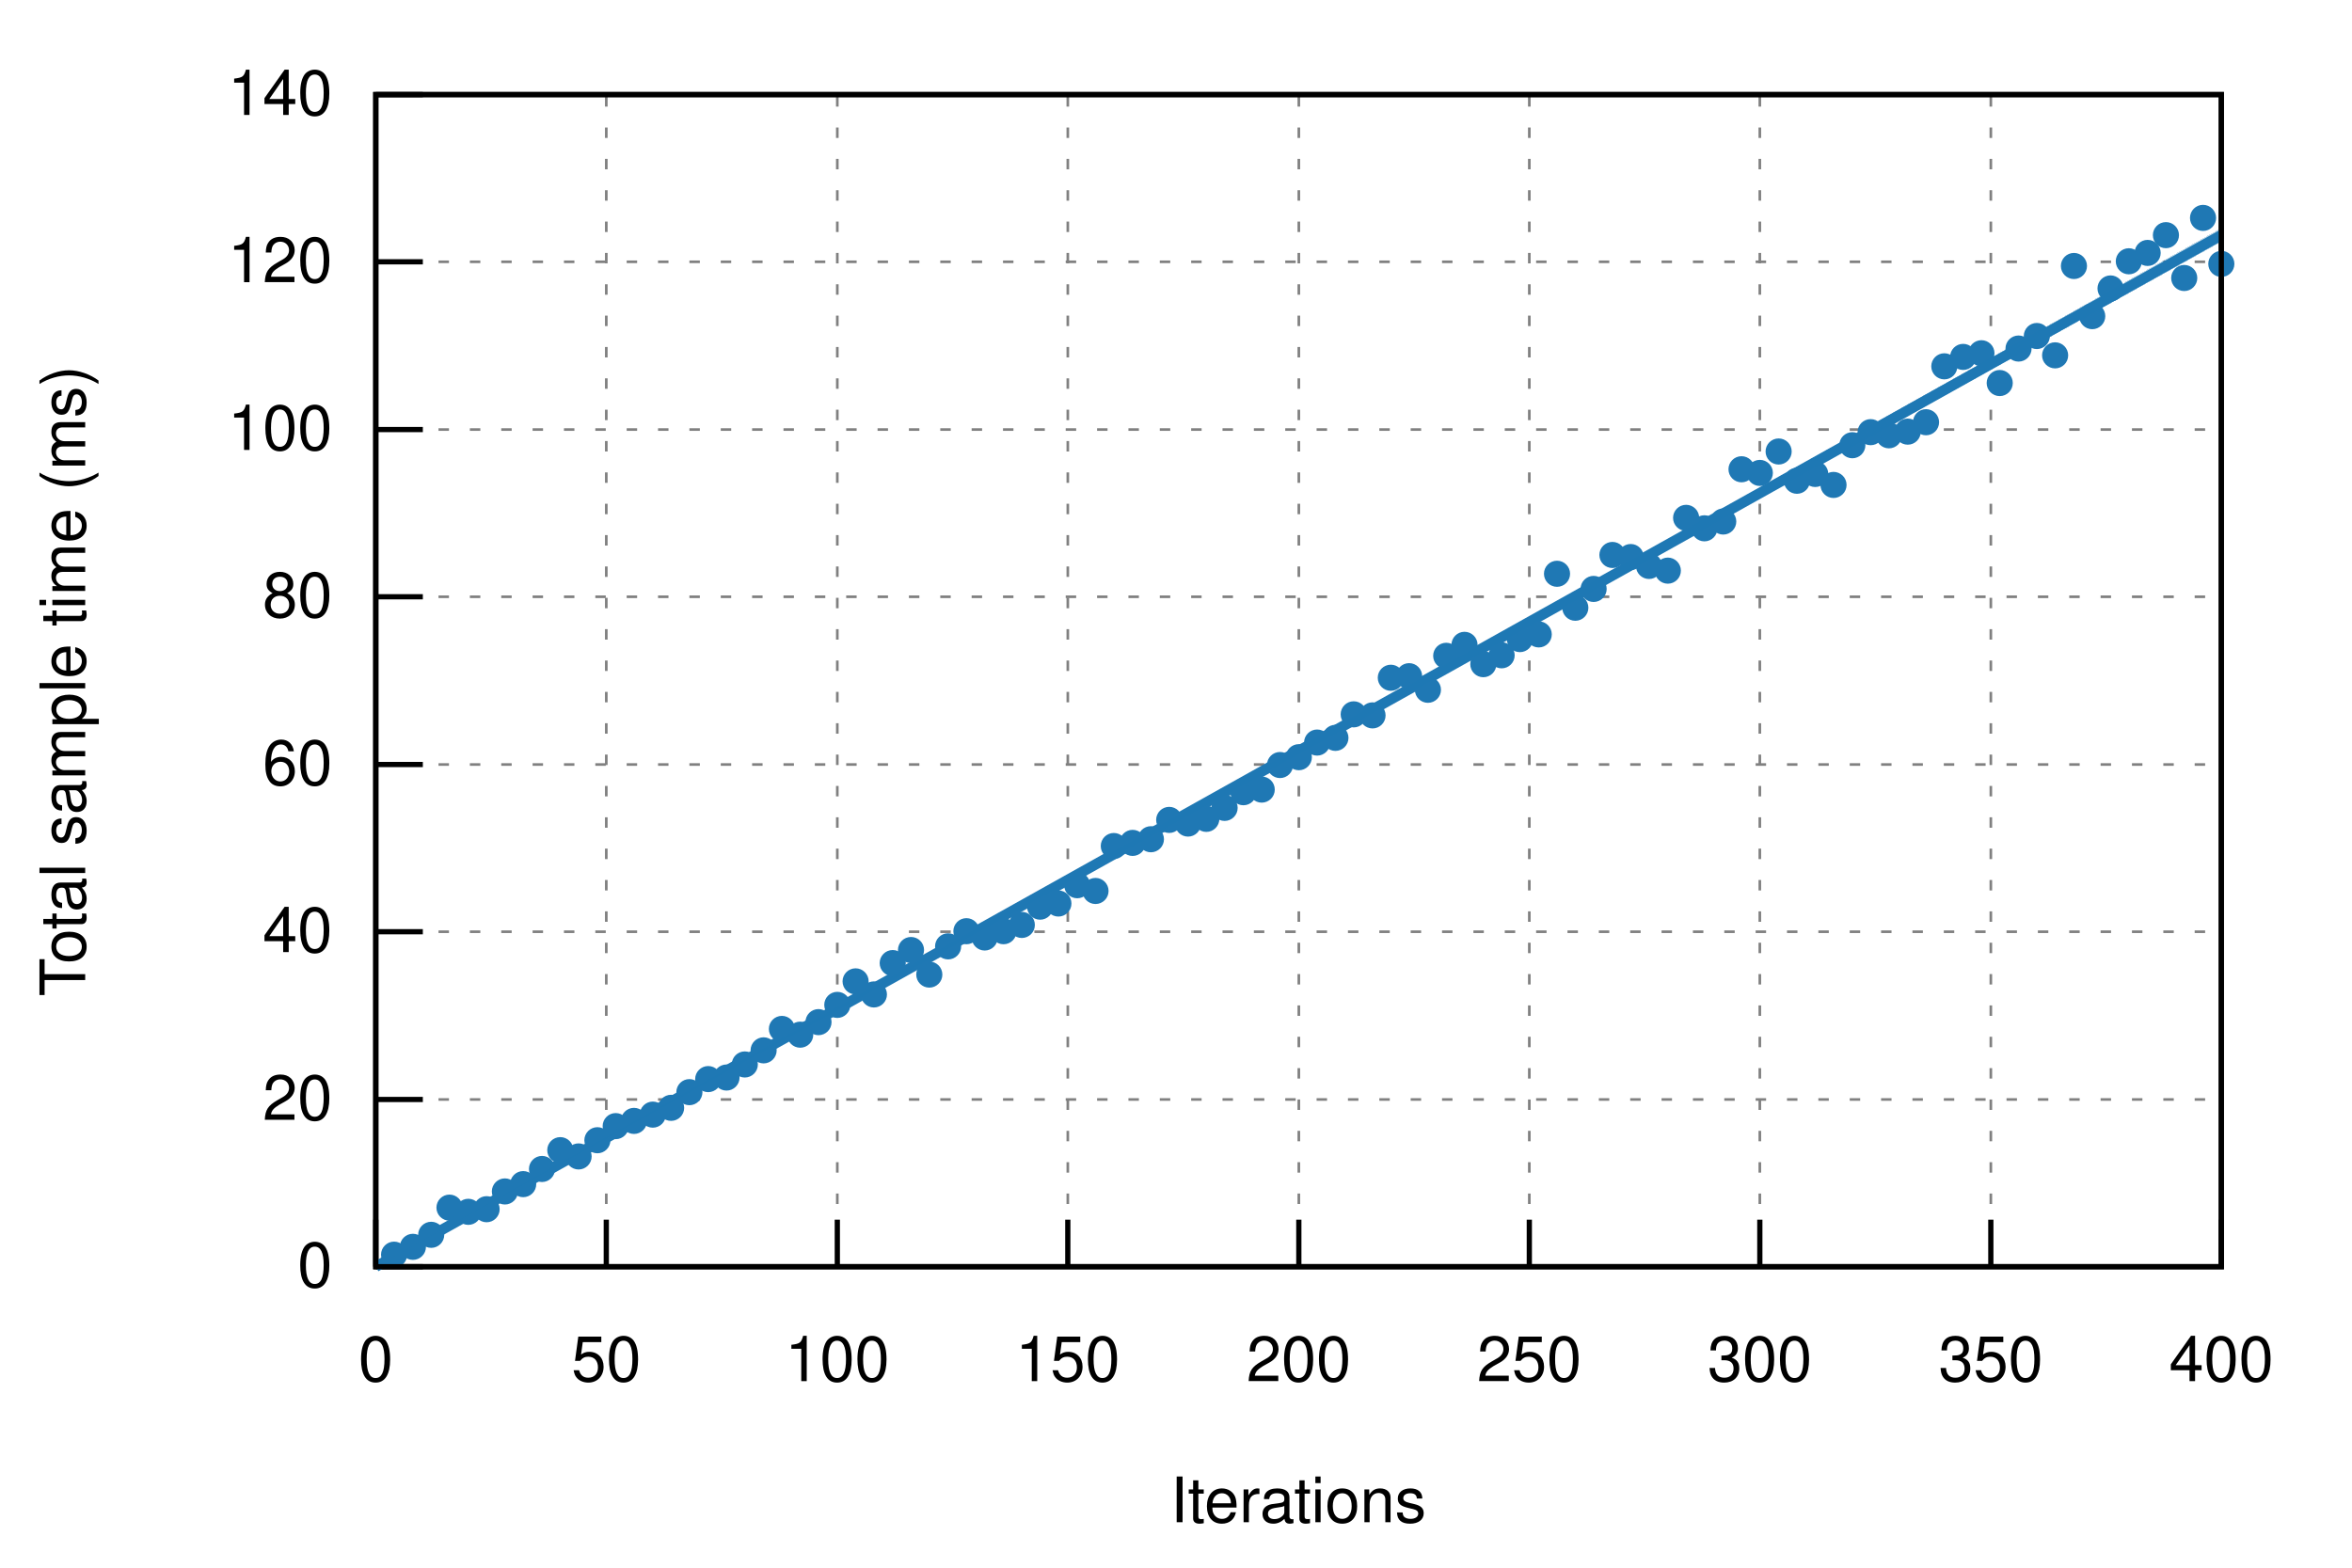
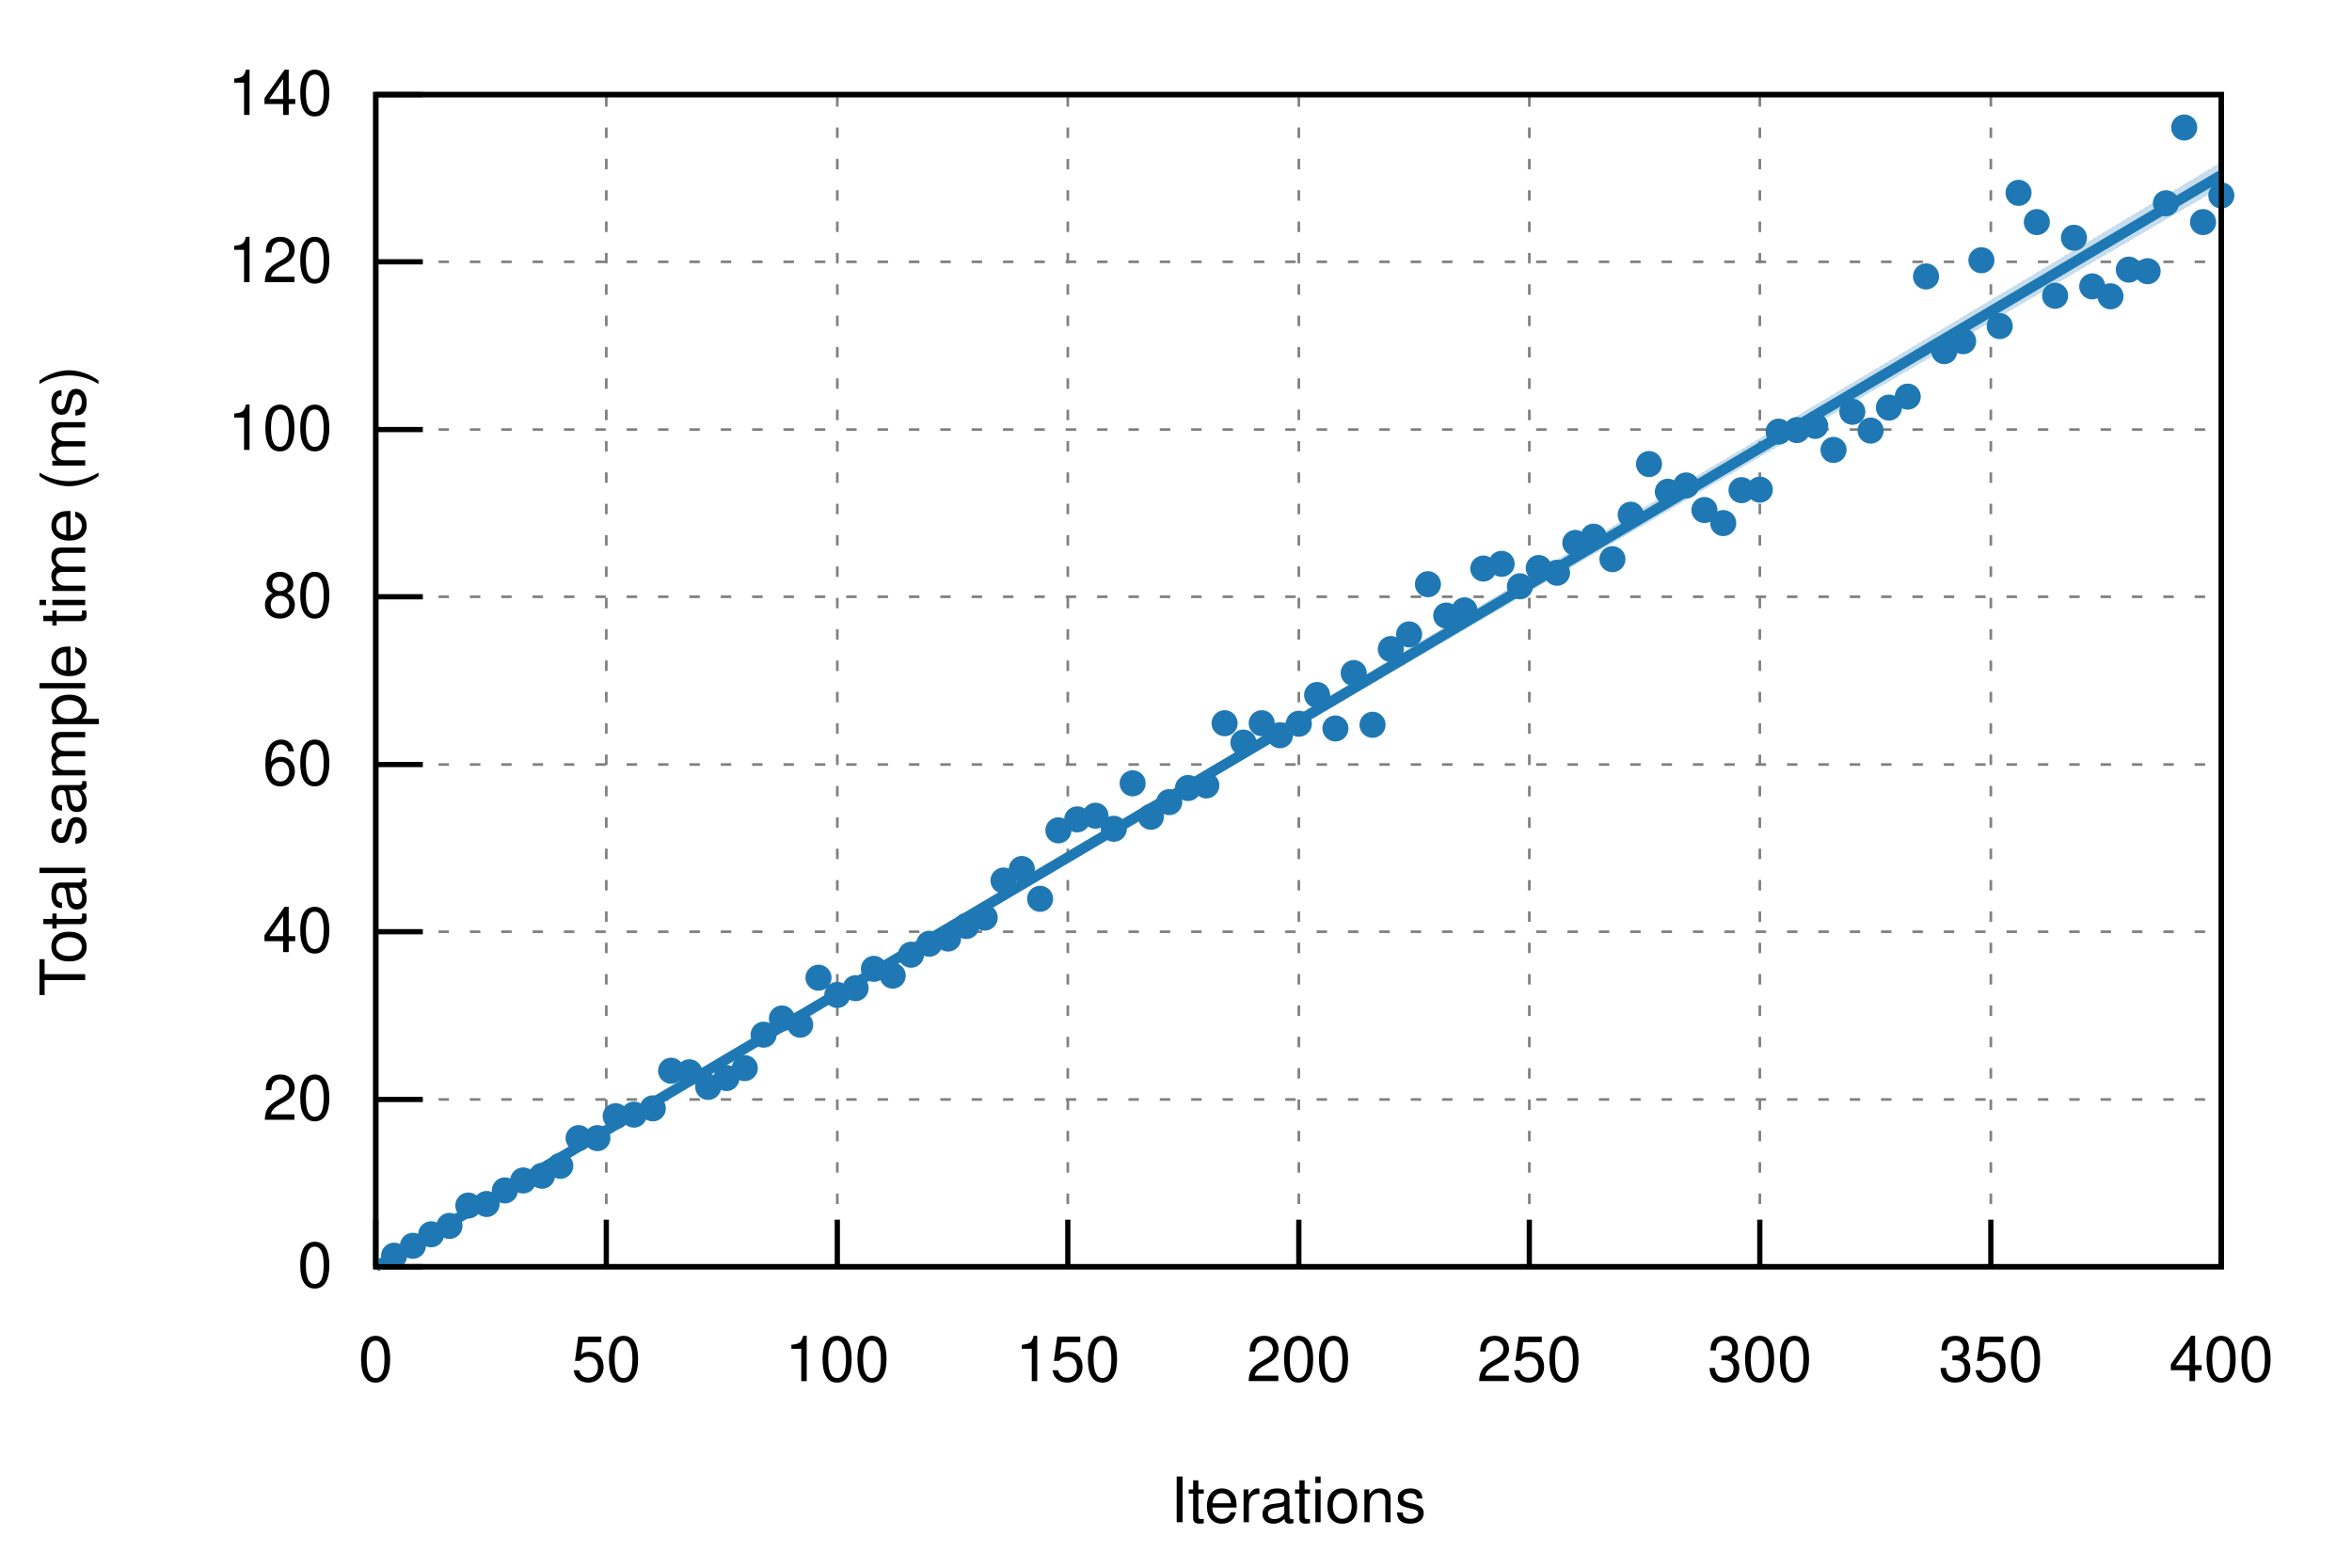
<svg xmlns="http://www.w3.org/2000/svg" xmlns:xlink="http://www.w3.org/1999/xlink" viewBox="0 0 450 300">
  <g id="gnuplot_canvas">
    <rect x="0" y="0" width="450" height="300" fill="none" />
    <defs>
      <circle id="gpDot" r="0.5" stroke-width="0.5" stroke="currentColor" />
      <path id="gpPt0" stroke-width="0.222" stroke="currentColor" d="M-1,0 h2 M0,-1 v2" />
      <path id="gpPt1" stroke-width="0.222" stroke="currentColor" d="M-1,-1 L1,1 M1,-1 L-1,1" />
      <path id="gpPt2" stroke-width="0.222" stroke="currentColor" d="M-1,0 L1,0 M0,-1 L0,1 M-1,-1 L1,1 M-1,1 L1,-1" />
      <rect id="gpPt3" stroke-width="0.222" stroke="currentColor" x="-1" y="-1" width="2" height="2" />
      <rect id="gpPt4" stroke-width="0.222" stroke="currentColor" fill="currentColor" x="-1" y="-1" width="2" height="2" />
      <circle id="gpPt5" stroke-width="0.222" stroke="currentColor" cx="0" cy="0" r="1" />
      <use xlink:href="#gpPt5" id="gpPt6" fill="currentColor" stroke="none" />
      <path id="gpPt7" stroke-width="0.222" stroke="currentColor" d="M0,-1.33 L-1.33,0.67 L1.33,0.67 z" />
      <use xlink:href="#gpPt7" id="gpPt8" fill="currentColor" stroke="none" />
      <use xlink:href="#gpPt7" id="gpPt9" stroke="currentColor" transform="rotate(180)" />
      <use xlink:href="#gpPt9" id="gpPt10" fill="currentColor" stroke="none" />
      <use xlink:href="#gpPt3" id="gpPt11" stroke="currentColor" transform="rotate(45)" />
      <use xlink:href="#gpPt11" id="gpPt12" fill="currentColor" stroke="none" />
      <path id="gpPt13" stroke-width="0.222" stroke="currentColor" d="M0,1.330 L1.265,0.411 L0.782,-1.067 L-0.782,-1.076 L-1.265,0.411 z" />
      <use xlink:href="#gpPt13" id="gpPt14" fill="currentColor" stroke="none" />
      <filter id="textbox" filterUnits="objectBoundingBox" x="0" y="0" height="1" width="1">
        <feFlood flood-color="white" flood-opacity="1" result="bgnd" />
        <feComposite in="SourceGraphic" in2="bgnd" operator="atop" />
      </filter>
      <filter id="greybox" filterUnits="objectBoundingBox" x="0" y="0" height="1" width="1">
        <feFlood flood-color="lightgrey" flood-opacity="1" result="grey" />
        <feComposite in="SourceGraphic" in2="grey" operator="atop" />
      </filter>
    </defs>
    <g fill="none" color="white" stroke="currentColor" stroke-width="1.00" stroke-linecap="butt" stroke-linejoin="miter">
</g>
    <g fill="none" color="black" stroke="currentColor" stroke-width="1.00" stroke-linecap="butt" stroke-linejoin="miter">
</g>
    <g fill="none" color="black" stroke="black" stroke-width="0.50" stroke-linecap="butt" stroke-linejoin="miter">
</g>
    <g fill="none" color="gray" stroke="currentColor" stroke-width="0.50" stroke-linecap="butt" stroke-linejoin="miter">
      <path stroke="gray" stroke-dasharray="2,4" class="gridline" d="M71.9,242.4 L425.0,242.4  " />
    </g>
    <g fill="none" color="gray" stroke="gray" stroke-width="1.00" stroke-linecap="butt" stroke-linejoin="miter">
</g>
    <g fill="none" color="black" stroke="currentColor" stroke-width="1.00" stroke-linecap="butt" stroke-linejoin="miter">
      <path stroke="black" d="M71.9,242.4 L80.9,242.4  " />
      <g transform="translate(63.6,246.3)" stroke="none" fill="black" font-family="Helvetica" font-size="12.00" text-anchor="end">
        <text>
          <tspan font-family="Helvetica"> 0</tspan>
        </text>
      </g>
    </g>
    <g fill="none" color="black" stroke="currentColor" stroke-width="1.00" stroke-linecap="butt" stroke-linejoin="miter">
</g>
    <g fill="none" color="black" stroke="black" stroke-width="0.50" stroke-linecap="butt" stroke-linejoin="miter">
</g>
    <g fill="none" color="gray" stroke="currentColor" stroke-width="0.50" stroke-linecap="butt" stroke-linejoin="miter">
      <path stroke="gray" stroke-dasharray="2,4" class="gridline" d="M71.9,210.4 L425.0,210.4  " />
    </g>
    <g fill="none" color="gray" stroke="gray" stroke-width="1.00" stroke-linecap="butt" stroke-linejoin="miter">
</g>
    <g fill="none" color="black" stroke="currentColor" stroke-width="1.00" stroke-linecap="butt" stroke-linejoin="miter">
      <path stroke="black" d="M71.9,210.4 L80.9,210.4  " />
      <g transform="translate(63.6,214.3)" stroke="none" fill="black" font-family="Helvetica" font-size="12.00" text-anchor="end">
        <text>
          <tspan font-family="Helvetica"> 20</tspan>
        </text>
      </g>
    </g>
    <g fill="none" color="black" stroke="currentColor" stroke-width="1.00" stroke-linecap="butt" stroke-linejoin="miter">
</g>
    <g fill="none" color="black" stroke="black" stroke-width="0.50" stroke-linecap="butt" stroke-linejoin="miter">
</g>
    <g fill="none" color="gray" stroke="currentColor" stroke-width="0.50" stroke-linecap="butt" stroke-linejoin="miter">
      <path stroke="gray" stroke-dasharray="2,4" class="gridline" d="M71.9,178.3 L425.0,178.3  " />
    </g>
    <g fill="none" color="gray" stroke="gray" stroke-width="1.00" stroke-linecap="butt" stroke-linejoin="miter">
</g>
    <g fill="none" color="black" stroke="currentColor" stroke-width="1.00" stroke-linecap="butt" stroke-linejoin="miter">
      <path stroke="black" d="M71.9,178.3 L80.9,178.3  " />
      <g transform="translate(63.6,182.2)" stroke="none" fill="black" font-family="Helvetica" font-size="12.00" text-anchor="end">
        <text>
          <tspan font-family="Helvetica"> 40</tspan>
        </text>
      </g>
    </g>
    <g fill="none" color="black" stroke="currentColor" stroke-width="1.00" stroke-linecap="butt" stroke-linejoin="miter">
</g>
    <g fill="none" color="black" stroke="black" stroke-width="0.50" stroke-linecap="butt" stroke-linejoin="miter">
</g>
    <g fill="none" color="gray" stroke="currentColor" stroke-width="0.50" stroke-linecap="butt" stroke-linejoin="miter">
      <path stroke="gray" stroke-dasharray="2,4" class="gridline" d="M71.9,146.3 L425.0,146.3  " />
    </g>
    <g fill="none" color="gray" stroke="gray" stroke-width="1.00" stroke-linecap="butt" stroke-linejoin="miter">
</g>
    <g fill="none" color="black" stroke="currentColor" stroke-width="1.00" stroke-linecap="butt" stroke-linejoin="miter">
      <path stroke="black" d="M71.9,146.3 L80.9,146.3  " />
      <g transform="translate(63.6,150.2)" stroke="none" fill="black" font-family="Helvetica" font-size="12.00" text-anchor="end">
        <text>
          <tspan font-family="Helvetica"> 60</tspan>
        </text>
      </g>
    </g>
    <g fill="none" color="black" stroke="currentColor" stroke-width="1.00" stroke-linecap="butt" stroke-linejoin="miter">
</g>
    <g fill="none" color="black" stroke="black" stroke-width="0.50" stroke-linecap="butt" stroke-linejoin="miter">
</g>
    <g fill="none" color="gray" stroke="currentColor" stroke-width="0.50" stroke-linecap="butt" stroke-linejoin="miter">
      <path stroke="gray" stroke-dasharray="2,4" class="gridline" d="M71.9,114.2 L425.0,114.2  " />
    </g>
    <g fill="none" color="gray" stroke="gray" stroke-width="1.00" stroke-linecap="butt" stroke-linejoin="miter">
</g>
    <g fill="none" color="black" stroke="currentColor" stroke-width="1.00" stroke-linecap="butt" stroke-linejoin="miter">
      <path stroke="black" d="M71.9,114.2 L80.9,114.2  " />
      <g transform="translate(63.6,118.1)" stroke="none" fill="black" font-family="Helvetica" font-size="12.00" text-anchor="end">
        <text>
          <tspan font-family="Helvetica"> 80</tspan>
        </text>
      </g>
    </g>
    <g fill="none" color="black" stroke="currentColor" stroke-width="1.00" stroke-linecap="butt" stroke-linejoin="miter">
</g>
    <g fill="none" color="black" stroke="black" stroke-width="0.50" stroke-linecap="butt" stroke-linejoin="miter">
</g>
    <g fill="none" color="gray" stroke="currentColor" stroke-width="0.50" stroke-linecap="butt" stroke-linejoin="miter">
      <path stroke="gray" stroke-dasharray="2,4" class="gridline" d="M71.9,82.2 L425.0,82.2  " />
    </g>
    <g fill="none" color="gray" stroke="gray" stroke-width="1.00" stroke-linecap="butt" stroke-linejoin="miter">
</g>
    <g fill="none" color="black" stroke="currentColor" stroke-width="1.00" stroke-linecap="butt" stroke-linejoin="miter">
      <path stroke="black" d="M71.9,82.2 L80.9,82.2  " />
      <g transform="translate(63.6,86.1)" stroke="none" fill="black" font-family="Helvetica" font-size="12.00" text-anchor="end">
        <text>
          <tspan font-family="Helvetica"> 100</tspan>
        </text>
      </g>
    </g>
    <g fill="none" color="black" stroke="currentColor" stroke-width="1.00" stroke-linecap="butt" stroke-linejoin="miter">
</g>
    <g fill="none" color="black" stroke="black" stroke-width="0.50" stroke-linecap="butt" stroke-linejoin="miter">
</g>
    <g fill="none" color="gray" stroke="currentColor" stroke-width="0.50" stroke-linecap="butt" stroke-linejoin="miter">
      <path stroke="gray" stroke-dasharray="2,4" class="gridline" d="M71.9,50.1 L425.0,50.1  " />
    </g>
    <g fill="none" color="gray" stroke="gray" stroke-width="1.00" stroke-linecap="butt" stroke-linejoin="miter">
</g>
    <g fill="none" color="black" stroke="currentColor" stroke-width="1.00" stroke-linecap="butt" stroke-linejoin="miter">
      <path stroke="black" d="M71.9,50.1 L80.9,50.1  " />
      <g transform="translate(63.6,54.0)" stroke="none" fill="black" font-family="Helvetica" font-size="12.00" text-anchor="end">
        <text>
          <tspan font-family="Helvetica"> 120</tspan>
        </text>
      </g>
    </g>
    <g fill="none" color="black" stroke="currentColor" stroke-width="1.00" stroke-linecap="butt" stroke-linejoin="miter">
</g>
    <g fill="none" color="black" stroke="black" stroke-width="0.50" stroke-linecap="butt" stroke-linejoin="miter">
</g>
    <g fill="none" color="gray" stroke="currentColor" stroke-width="0.50" stroke-linecap="butt" stroke-linejoin="miter">
      <path stroke="gray" stroke-dasharray="2,4" class="gridline" d="M71.9,18.1 L425.0,18.1  " />
    </g>
    <g fill="none" color="gray" stroke="gray" stroke-width="1.00" stroke-linecap="butt" stroke-linejoin="miter">
</g>
    <g fill="none" color="black" stroke="currentColor" stroke-width="1.00" stroke-linecap="butt" stroke-linejoin="miter">
      <path stroke="black" d="M71.9,18.1 L80.9,18.1  " />
      <g transform="translate(63.6,22.0)" stroke="none" fill="black" font-family="Helvetica" font-size="12.00" text-anchor="end">
        <text>
          <tspan font-family="Helvetica"> 140</tspan>
        </text>
      </g>
    </g>
    <g fill="none" color="black" stroke="currentColor" stroke-width="1.00" stroke-linecap="butt" stroke-linejoin="miter">
</g>
    <g fill="none" color="black" stroke="black" stroke-width="0.50" stroke-linecap="butt" stroke-linejoin="miter">
</g>
    <g fill="none" color="gray" stroke="currentColor" stroke-width="0.50" stroke-linecap="butt" stroke-linejoin="miter">
      <path stroke="gray" stroke-dasharray="2,4" class="gridline" d="M71.9,242.4 L71.9,18.1  " />
    </g>
    <g fill="none" color="gray" stroke="gray" stroke-width="1.00" stroke-linecap="butt" stroke-linejoin="miter">
</g>
    <g fill="none" color="black" stroke="currentColor" stroke-width="1.00" stroke-linecap="butt" stroke-linejoin="miter">
      <path stroke="black" d="M71.9,242.4 L71.9,233.4  " />
      <g transform="translate(71.9,264.3)" stroke="none" fill="black" font-family="Helvetica" font-size="12.00" text-anchor="middle">
        <text>
          <tspan font-family="Helvetica"> 0</tspan>
        </text>
      </g>
    </g>
    <g fill="none" color="black" stroke="currentColor" stroke-width="1.00" stroke-linecap="butt" stroke-linejoin="miter">
</g>
    <g fill="none" color="black" stroke="black" stroke-width="0.50" stroke-linecap="butt" stroke-linejoin="miter">
</g>
    <g fill="none" color="gray" stroke="currentColor" stroke-width="0.50" stroke-linecap="butt" stroke-linejoin="miter">
      <path stroke="gray" stroke-dasharray="2,4" class="gridline" d="M116.0,242.4 L116.0,18.1  " />
    </g>
    <g fill="none" color="gray" stroke="gray" stroke-width="1.00" stroke-linecap="butt" stroke-linejoin="miter">
</g>
    <g fill="none" color="black" stroke="currentColor" stroke-width="1.00" stroke-linecap="butt" stroke-linejoin="miter">
      <path stroke="black" d="M116.0,242.4 L116.0,233.4  " />
      <g transform="translate(116.0,264.3)" stroke="none" fill="black" font-family="Helvetica" font-size="12.00" text-anchor="middle">
        <text>
          <tspan font-family="Helvetica"> 50</tspan>
        </text>
      </g>
    </g>
    <g fill="none" color="black" stroke="currentColor" stroke-width="1.00" stroke-linecap="butt" stroke-linejoin="miter">
</g>
    <g fill="none" color="black" stroke="black" stroke-width="0.50" stroke-linecap="butt" stroke-linejoin="miter">
</g>
    <g fill="none" color="gray" stroke="currentColor" stroke-width="0.50" stroke-linecap="butt" stroke-linejoin="miter">
      <path stroke="gray" stroke-dasharray="2,4" class="gridline" d="M160.2,242.4 L160.2,18.1  " />
    </g>
    <g fill="none" color="gray" stroke="gray" stroke-width="1.00" stroke-linecap="butt" stroke-linejoin="miter">
</g>
    <g fill="none" color="black" stroke="currentColor" stroke-width="1.00" stroke-linecap="butt" stroke-linejoin="miter">
      <path stroke="black" d="M160.2,242.4 L160.2,233.4  " />
      <g transform="translate(160.2,264.3)" stroke="none" fill="black" font-family="Helvetica" font-size="12.00" text-anchor="middle">
        <text>
          <tspan font-family="Helvetica"> 100</tspan>
        </text>
      </g>
    </g>
    <g fill="none" color="black" stroke="currentColor" stroke-width="1.00" stroke-linecap="butt" stroke-linejoin="miter">
</g>
    <g fill="none" color="black" stroke="black" stroke-width="0.50" stroke-linecap="butt" stroke-linejoin="miter">
</g>
    <g fill="none" color="gray" stroke="currentColor" stroke-width="0.50" stroke-linecap="butt" stroke-linejoin="miter">
      <path stroke="gray" stroke-dasharray="2,4" class="gridline" d="M204.3,242.4 L204.3,18.1  " />
    </g>
    <g fill="none" color="gray" stroke="gray" stroke-width="1.00" stroke-linecap="butt" stroke-linejoin="miter">
</g>
    <g fill="none" color="black" stroke="currentColor" stroke-width="1.00" stroke-linecap="butt" stroke-linejoin="miter">
      <path stroke="black" d="M204.3,242.4 L204.3,233.4  " />
      <g transform="translate(204.3,264.3)" stroke="none" fill="black" font-family="Helvetica" font-size="12.00" text-anchor="middle">
        <text>
          <tspan font-family="Helvetica"> 150</tspan>
        </text>
      </g>
    </g>
    <g fill="none" color="black" stroke="currentColor" stroke-width="1.00" stroke-linecap="butt" stroke-linejoin="miter">
</g>
    <g fill="none" color="black" stroke="black" stroke-width="0.50" stroke-linecap="butt" stroke-linejoin="miter">
</g>
    <g fill="none" color="gray" stroke="currentColor" stroke-width="0.50" stroke-linecap="butt" stroke-linejoin="miter">
      <path stroke="gray" stroke-dasharray="2,4" class="gridline" d="M248.5,242.4 L248.5,18.1  " />
    </g>
    <g fill="none" color="gray" stroke="gray" stroke-width="1.00" stroke-linecap="butt" stroke-linejoin="miter">
</g>
    <g fill="none" color="black" stroke="currentColor" stroke-width="1.00" stroke-linecap="butt" stroke-linejoin="miter">
      <path stroke="black" d="M248.5,242.4 L248.5,233.4  " />
      <g transform="translate(248.5,264.3)" stroke="none" fill="black" font-family="Helvetica" font-size="12.00" text-anchor="middle">
        <text>
          <tspan font-family="Helvetica"> 200</tspan>
        </text>
      </g>
    </g>
    <g fill="none" color="black" stroke="currentColor" stroke-width="1.00" stroke-linecap="butt" stroke-linejoin="miter">
</g>
    <g fill="none" color="black" stroke="black" stroke-width="0.50" stroke-linecap="butt" stroke-linejoin="miter">
</g>
    <g fill="none" color="gray" stroke="currentColor" stroke-width="0.50" stroke-linecap="butt" stroke-linejoin="miter">
      <path stroke="gray" stroke-dasharray="2,4" class="gridline" d="M292.6,242.4 L292.6,18.1  " />
    </g>
    <g fill="none" color="gray" stroke="gray" stroke-width="1.00" stroke-linecap="butt" stroke-linejoin="miter">
</g>
    <g fill="none" color="black" stroke="currentColor" stroke-width="1.00" stroke-linecap="butt" stroke-linejoin="miter">
      <path stroke="black" d="M292.6,242.4 L292.6,233.4  " />
      <g transform="translate(292.6,264.3)" stroke="none" fill="black" font-family="Helvetica" font-size="12.00" text-anchor="middle">
        <text>
          <tspan font-family="Helvetica"> 250</tspan>
        </text>
      </g>
    </g>
    <g fill="none" color="black" stroke="currentColor" stroke-width="1.00" stroke-linecap="butt" stroke-linejoin="miter">
</g>
    <g fill="none" color="black" stroke="black" stroke-width="0.50" stroke-linecap="butt" stroke-linejoin="miter">
</g>
    <g fill="none" color="gray" stroke="currentColor" stroke-width="0.50" stroke-linecap="butt" stroke-linejoin="miter">
      <path stroke="gray" stroke-dasharray="2,4" class="gridline" d="M336.7,242.4 L336.7,18.1  " />
    </g>
    <g fill="none" color="gray" stroke="gray" stroke-width="1.00" stroke-linecap="butt" stroke-linejoin="miter">
</g>
    <g fill="none" color="black" stroke="currentColor" stroke-width="1.00" stroke-linecap="butt" stroke-linejoin="miter">
      <path stroke="black" d="M336.7,242.4 L336.7,233.4  " />
      <g transform="translate(336.7,264.3)" stroke="none" fill="black" font-family="Helvetica" font-size="12.00" text-anchor="middle">
        <text>
          <tspan font-family="Helvetica"> 300</tspan>
        </text>
      </g>
    </g>
    <g fill="none" color="black" stroke="currentColor" stroke-width="1.00" stroke-linecap="butt" stroke-linejoin="miter">
</g>
    <g fill="none" color="black" stroke="black" stroke-width="0.50" stroke-linecap="butt" stroke-linejoin="miter">
</g>
    <g fill="none" color="gray" stroke="currentColor" stroke-width="0.50" stroke-linecap="butt" stroke-linejoin="miter">
      <path stroke="gray" stroke-dasharray="2,4" class="gridline" d="M380.9,242.4 L380.9,18.1  " />
    </g>
    <g fill="none" color="gray" stroke="gray" stroke-width="1.00" stroke-linecap="butt" stroke-linejoin="miter">
</g>
    <g fill="none" color="black" stroke="currentColor" stroke-width="1.00" stroke-linecap="butt" stroke-linejoin="miter">
      <path stroke="black" d="M380.9,242.4 L380.9,233.4  " />
      <g transform="translate(380.9,264.3)" stroke="none" fill="black" font-family="Helvetica" font-size="12.00" text-anchor="middle">
        <text>
          <tspan font-family="Helvetica"> 350</tspan>
        </text>
      </g>
    </g>
    <g fill="none" color="black" stroke="currentColor" stroke-width="1.00" stroke-linecap="butt" stroke-linejoin="miter">
</g>
    <g fill="none" color="black" stroke="black" stroke-width="0.50" stroke-linecap="butt" stroke-linejoin="miter">
</g>
    <g fill="none" color="gray" stroke="currentColor" stroke-width="0.50" stroke-linecap="butt" stroke-linejoin="miter">
      <path stroke="gray" stroke-dasharray="2,4" class="gridline" d="M425.0,242.4 L425.0,18.1  " />
    </g>
    <g fill="none" color="gray" stroke="gray" stroke-width="1.00" stroke-linecap="butt" stroke-linejoin="miter">
</g>
    <g fill="none" color="black" stroke="currentColor" stroke-width="1.00" stroke-linecap="butt" stroke-linejoin="miter">
      <path stroke="black" d="M425.0,242.4 L425.0,233.4  " />
      <g transform="translate(425.0,264.3)" stroke="none" fill="black" font-family="Helvetica" font-size="12.00" text-anchor="middle">
        <text>
          <tspan font-family="Helvetica"> 400</tspan>
        </text>
      </g>
    </g>
    <g fill="none" color="black" stroke="currentColor" stroke-width="1.00" stroke-linecap="butt" stroke-linejoin="miter">
</g>
    <g fill="none" color="black" stroke="currentColor" stroke-width="1.00" stroke-linecap="butt" stroke-linejoin="miter">
      <path stroke="black" d="M71.9,18.1 L71.9,242.4 L425.0,242.4 L425.0,18.1 L71.9,18.1 Z  " />
    </g>
    <g fill="none" color="black" stroke="currentColor" stroke-width="1.00" stroke-linecap="butt" stroke-linejoin="miter">
      <g transform="translate(16.3,130.3) rotate(270)" stroke="none" fill="black" font-family="Helvetica" font-size="12.00" text-anchor="middle">
        <text>
          <tspan font-family="Helvetica">Total sample time (ms)</tspan>
        </text>
      </g>
    </g>
    <g fill="none" color="black" stroke="currentColor" stroke-width="1.00" stroke-linecap="butt" stroke-linejoin="miter">
      <g transform="translate(248.4,291.3)" stroke="none" fill="black" font-family="Helvetica" font-size="12.00" text-anchor="middle">
        <text>
          <tspan font-family="Helvetica">Iterations</tspan>
        </text>
      </g>
    </g>
    <g fill="none" color="black" stroke="currentColor" stroke-width="1.00" stroke-linecap="butt" stroke-linejoin="miter">
</g>
    <g id="gnuplot_plot_1">
      <g fill="none" color="black" stroke="currentColor" stroke-width="1.00" stroke-linecap="butt" stroke-linejoin="miter">
-         <use xlink:href="#gpPt6" transform="translate(75.4,240.1) scale(2.25)" color="rgb( 31, 120, 180)" />
-         <use xlink:href="#gpPt6" transform="translate(79.0,238.6) scale(2.25)" color="rgb( 31, 120, 180)" />
-         <use xlink:href="#gpPt6" transform="translate(82.5,236.3) scale(2.25)" color="rgb( 31, 120, 180)" />
-         <use xlink:href="#gpPt6" transform="translate(86.0,231.1) scale(2.25)" color="rgb( 31, 120, 180)" />
-         <use xlink:href="#gpPt6" transform="translate(89.6,231.9) scale(2.25)" color="rgb( 31, 120, 180)" />
-         <use xlink:href="#gpPt6" transform="translate(93.1,231.4) scale(2.25)" color="rgb( 31, 120, 180)" />
-         <use xlink:href="#gpPt6" transform="translate(96.6,228.0) scale(2.25)" color="rgb( 31, 120, 180)" />
-         <use xlink:href="#gpPt6" transform="translate(100.1,226.6) scale(2.25)" color="rgb( 31, 120, 180)" />
-         <use xlink:href="#gpPt6" transform="translate(103.7,223.7) scale(2.25)" color="rgb( 31, 120, 180)" />
-         <use xlink:href="#gpPt6" transform="translate(107.2,220.1) scale(2.25)" color="rgb( 31, 120, 180)" />
-         <use xlink:href="#gpPt6" transform="translate(110.7,221.3) scale(2.25)" color="rgb( 31, 120, 180)" />
-         <use xlink:href="#gpPt6" transform="translate(114.3,218.2) scale(2.25)" color="rgb( 31, 120, 180)" />
-         <use xlink:href="#gpPt6" transform="translate(117.8,215.5) scale(2.25)" color="rgb( 31, 120, 180)" />
-         <use xlink:href="#gpPt6" transform="translate(121.3,214.5) scale(2.25)" color="rgb( 31, 120, 180)" />
-         <use xlink:href="#gpPt6" transform="translate(124.9,213.3) scale(2.25)" color="rgb( 31, 120, 180)" />
-         <use xlink:href="#gpPt6" transform="translate(128.4,212.0) scale(2.25)" color="rgb( 31, 120, 180)" />
-         <use xlink:href="#gpPt6" transform="translate(131.9,209.0) scale(2.25)" color="rgb( 31, 120, 180)" />
-         <use xlink:href="#gpPt6" transform="translate(135.5,206.5) scale(2.25)" color="rgb( 31, 120, 180)" />
-         <use xlink:href="#gpPt6" transform="translate(139.0,206.2) scale(2.25)" color="rgb( 31, 120, 180)" />
-         <use xlink:href="#gpPt6" transform="translate(142.5,203.7) scale(2.25)" color="rgb( 31, 120, 180)" />
-         <use xlink:href="#gpPt6" transform="translate(146.1,201.0) scale(2.25)" color="rgb( 31, 120, 180)" />
-         <use xlink:href="#gpPt6" transform="translate(149.6,196.9) scale(2.25)" color="rgb( 31, 120, 180)" />
-         <use xlink:href="#gpPt6" transform="translate(153.1,198.0) scale(2.25)" color="rgb( 31, 120, 180)" />
-         <use xlink:href="#gpPt6" transform="translate(156.6,195.6) scale(2.25)" color="rgb( 31, 120, 180)" />
-         <use xlink:href="#gpPt6" transform="translate(160.2,192.3) scale(2.25)" color="rgb( 31, 120, 180)" />
-         <use xlink:href="#gpPt6" transform="translate(163.7,187.8) scale(2.25)" color="rgb( 31, 120, 180)" />
-         <use xlink:href="#gpPt6" transform="translate(167.2,190.3) scale(2.25)" color="rgb( 31, 120, 180)" />
-         <use xlink:href="#gpPt6" transform="translate(170.8,184.3) scale(2.25)" color="rgb( 31, 120, 180)" />
-         <use xlink:href="#gpPt6" transform="translate(174.3,181.8) scale(2.25)" color="rgb( 31, 120, 180)" />
-         <use xlink:href="#gpPt6" transform="translate(177.8,186.5) scale(2.25)" color="rgb( 31, 120, 180)" />
-         <use xlink:href="#gpPt6" transform="translate(181.4,181.1) scale(2.25)" color="rgb( 31, 120, 180)" />
-         <use xlink:href="#gpPt6" transform="translate(184.9,178.2) scale(2.25)" color="rgb( 31, 120, 180)" />
-         <use xlink:href="#gpPt6" transform="translate(188.4,179.4) scale(2.25)" color="rgb( 31, 120, 180)" />
-         <use xlink:href="#gpPt6" transform="translate(192.0,178.2) scale(2.25)" color="rgb( 31, 120, 180)" />
-         <use xlink:href="#gpPt6" transform="translate(195.5,177.0) scale(2.25)" color="rgb( 31, 120, 180)" />
-         <use xlink:href="#gpPt6" transform="translate(199.0,173.5) scale(2.25)" color="rgb( 31, 120, 180)" />
-         <use xlink:href="#gpPt6" transform="translate(202.5,172.9) scale(2.25)" color="rgb( 31, 120, 180)" />
-         <use xlink:href="#gpPt6" transform="translate(206.1,169.4) scale(2.25)" color="rgb( 31, 120, 180)" />
-         <use xlink:href="#gpPt6" transform="translate(209.6,170.5) scale(2.25)" color="rgb( 31, 120, 180)" />
-         <use xlink:href="#gpPt6" transform="translate(213.1,161.9) scale(2.25)" color="rgb( 31, 120, 180)" />
-         <use xlink:href="#gpPt6" transform="translate(216.7,161.3) scale(2.25)" color="rgb( 31, 120, 180)" />
-         <use xlink:href="#gpPt6" transform="translate(220.2,160.6) scale(2.25)" color="rgb( 31, 120, 180)" />
-         <use xlink:href="#gpPt6" transform="translate(223.7,156.9) scale(2.25)" color="rgb( 31, 120, 180)" />
-         <use xlink:href="#gpPt6" transform="translate(227.3,157.6) scale(2.25)" color="rgb( 31, 120, 180)" />
-         <use xlink:href="#gpPt6" transform="translate(230.8,156.7) scale(2.25)" color="rgb( 31, 120, 180)" />
-         <use xlink:href="#gpPt6" transform="translate(234.3,154.6) scale(2.25)" color="rgb( 31, 120, 180)" />
-         <use xlink:href="#gpPt6" transform="translate(237.9,151.6) scale(2.25)" color="rgb( 31, 120, 180)" />
-         <use xlink:href="#gpPt6" transform="translate(241.4,151.1) scale(2.25)" color="rgb( 31, 120, 180)" />
-         <use xlink:href="#gpPt6" transform="translate(244.9,146.4) scale(2.25)" color="rgb( 31, 120, 180)" />
-         <use xlink:href="#gpPt6" transform="translate(248.5,144.9) scale(2.25)" color="rgb( 31, 120, 180)" />
-         <use xlink:href="#gpPt6" transform="translate(252.0,142.1) scale(2.25)" color="rgb( 31, 120, 180)" />
-         <use xlink:href="#gpPt6" transform="translate(255.5,141.2) scale(2.25)" color="rgb( 31, 120, 180)" />
-         <use xlink:href="#gpPt6" transform="translate(259.0,136.7) scale(2.25)" color="rgb( 31, 120, 180)" />
-         <use xlink:href="#gpPt6" transform="translate(262.6,136.9) scale(2.25)" color="rgb( 31, 120, 180)" />
-         <use xlink:href="#gpPt6" transform="translate(266.1,129.7) scale(2.25)" color="rgb( 31, 120, 180)" />
-         <use xlink:href="#gpPt6" transform="translate(269.6,129.4) scale(2.25)" color="rgb( 31, 120, 180)" />
-         <use xlink:href="#gpPt6" transform="translate(273.2,132.0) scale(2.25)" color="rgb( 31, 120, 180)" />
-         <use xlink:href="#gpPt6" transform="translate(276.7,125.5) scale(2.25)" color="rgb( 31, 120, 180)" />
-         <use xlink:href="#gpPt6" transform="translate(280.2,123.4) scale(2.25)" color="rgb( 31, 120, 180)" />
-         <use xlink:href="#gpPt6" transform="translate(283.8,127.1) scale(2.25)" color="rgb( 31, 120, 180)" />
-         <use xlink:href="#gpPt6" transform="translate(287.3,125.4) scale(2.25)" color="rgb( 31, 120, 180)" />
-         <use xlink:href="#gpPt6" transform="translate(290.8,122.3) scale(2.25)" color="rgb( 31, 120, 180)" />
-         <use xlink:href="#gpPt6" transform="translate(294.4,121.4) scale(2.25)" color="rgb( 31, 120, 180)" />
-         <use xlink:href="#gpPt6" transform="translate(297.9,109.8) scale(2.25)" color="rgb( 31, 120, 180)" />
-         <use xlink:href="#gpPt6" transform="translate(301.4,116.3) scale(2.25)" color="rgb( 31, 120, 180)" />
-         <use xlink:href="#gpPt6" transform="translate(304.9,112.7) scale(2.25)" color="rgb( 31, 120, 180)" />
-         <use xlink:href="#gpPt6" transform="translate(308.5,106.2) scale(2.25)" color="rgb( 31, 120, 180)" />
-         <use xlink:href="#gpPt6" transform="translate(312.0,106.6) scale(2.25)" color="rgb( 31, 120, 180)" />
-         <use xlink:href="#gpPt6" transform="translate(315.5,108.3) scale(2.25)" color="rgb( 31, 120, 180)" />
-         <use xlink:href="#gpPt6" transform="translate(319.1,109.2) scale(2.25)" color="rgb( 31, 120, 180)" />
-         <use xlink:href="#gpPt6" transform="translate(322.6,99.1) scale(2.25)" color="rgb( 31, 120, 180)" />
-         <use xlink:href="#gpPt6" transform="translate(326.1,101.1) scale(2.25)" color="rgb( 31, 120, 180)" />
-         <use xlink:href="#gpPt6" transform="translate(329.7,99.8) scale(2.25)" color="rgb( 31, 120, 180)" />
-         <use xlink:href="#gpPt6" transform="translate(333.2,89.8) scale(2.25)" color="rgb( 31, 120, 180)" />
-         <use xlink:href="#gpPt6" transform="translate(336.7,90.5) scale(2.25)" color="rgb( 31, 120, 180)" />
-         <use xlink:href="#gpPt6" transform="translate(340.3,86.4) scale(2.25)" color="rgb( 31, 120, 180)" />
-         <use xlink:href="#gpPt6" transform="translate(343.8,92.0) scale(2.25)" color="rgb( 31, 120, 180)" />
-         <use xlink:href="#gpPt6" transform="translate(347.3,90.7) scale(2.25)" color="rgb( 31, 120, 180)" />
-         <use xlink:href="#gpPt6" transform="translate(350.8,92.8) scale(2.25)" color="rgb( 31, 120, 180)" />
-         <use xlink:href="#gpPt6" transform="translate(354.4,85.2) scale(2.25)" color="rgb( 31, 120, 180)" />
-         <use xlink:href="#gpPt6" transform="translate(357.9,82.7) scale(2.25)" color="rgb( 31, 120, 180)" />
-         <use xlink:href="#gpPt6" transform="translate(361.4,83.3) scale(2.25)" color="rgb( 31, 120, 180)" />
-         <use xlink:href="#gpPt6" transform="translate(365.0,82.6) scale(2.25)" color="rgb( 31, 120, 180)" />
-         <use xlink:href="#gpPt6" transform="translate(368.5,80.8) scale(2.25)" color="rgb( 31, 120, 180)" />
-         <use xlink:href="#gpPt6" transform="translate(372.0,70.1) scale(2.25)" color="rgb( 31, 120, 180)" />
-         <use xlink:href="#gpPt6" transform="translate(375.6,68.3) scale(2.25)" color="rgb( 31, 120, 180)" />
-         <use xlink:href="#gpPt6" transform="translate(379.1,67.6) scale(2.25)" color="rgb( 31, 120, 180)" />
-         <use xlink:href="#gpPt6" transform="translate(382.6,73.3) scale(2.25)" color="rgb( 31, 120, 180)" />
-         <use xlink:href="#gpPt6" transform="translate(386.2,66.7) scale(2.25)" color="rgb( 31, 120, 180)" />
-         <use xlink:href="#gpPt6" transform="translate(389.7,64.3) scale(2.25)" color="rgb( 31, 120, 180)" />
-         <use xlink:href="#gpPt6" transform="translate(393.2,68.0) scale(2.25)" color="rgb( 31, 120, 180)" />
-         <use xlink:href="#gpPt6" transform="translate(396.8,50.9) scale(2.25)" color="rgb( 31, 120, 180)" />
-         <use xlink:href="#gpPt6" transform="translate(400.3,60.5) scale(2.25)" color="rgb( 31, 120, 180)" />
-         <use xlink:href="#gpPt6" transform="translate(403.8,55.2) scale(2.25)" color="rgb( 31, 120, 180)" />
-         <use xlink:href="#gpPt6" transform="translate(407.3,50.0) scale(2.25)" color="rgb( 31, 120, 180)" />
-         <use xlink:href="#gpPt6" transform="translate(410.9,48.4) scale(2.25)" color="rgb( 31, 120, 180)" />
-         <use xlink:href="#gpPt6" transform="translate(414.4,45.0) scale(2.25)" color="rgb( 31, 120, 180)" />
-         <use xlink:href="#gpPt6" transform="translate(417.9,53.2) scale(2.25)" color="rgb( 31, 120, 180)" />
-         <use xlink:href="#gpPt6" transform="translate(421.5,41.7) scale(2.25)" color="rgb( 31, 120, 180)" />
-         <use xlink:href="#gpPt6" transform="translate(425.0,50.5) scale(2.25)" color="rgb( 31, 120, 180)" />
+         <use xlink:href="#gpPt6" transform="translate(75.4,240.3) scale(2.25)" color="rgb( 31, 120, 180)" />
+         <use xlink:href="#gpPt6" transform="translate(79.0,238.4) scale(2.25)" color="rgb( 31, 120, 180)" />
+         <use xlink:href="#gpPt6" transform="translate(82.5,236.2) scale(2.25)" color="rgb( 31, 120, 180)" />
+         <use xlink:href="#gpPt6" transform="translate(86.0,234.6) scale(2.25)" color="rgb( 31, 120, 180)" />
+         <use xlink:href="#gpPt6" transform="translate(89.6,230.7) scale(2.25)" color="rgb( 31, 120, 180)" />
+         <use xlink:href="#gpPt6" transform="translate(93.1,230.4) scale(2.25)" color="rgb( 31, 120, 180)" />
+         <use xlink:href="#gpPt6" transform="translate(96.6,227.8) scale(2.25)" color="rgb( 31, 120, 180)" />
+         <use xlink:href="#gpPt6" transform="translate(100.1,225.9) scale(2.25)" color="rgb( 31, 120, 180)" />
+         <use xlink:href="#gpPt6" transform="translate(103.7,225.0) scale(2.25)" color="rgb( 31, 120, 180)" />
+         <use xlink:href="#gpPt6" transform="translate(107.2,223.1) scale(2.25)" color="rgb( 31, 120, 180)" />
+         <use xlink:href="#gpPt6" transform="translate(110.7,217.8) scale(2.25)" color="rgb( 31, 120, 180)" />
+         <use xlink:href="#gpPt6" transform="translate(114.3,217.8) scale(2.25)" color="rgb( 31, 120, 180)" />
+         <use xlink:href="#gpPt6" transform="translate(117.8,213.6) scale(2.25)" color="rgb( 31, 120, 180)" />
+         <use xlink:href="#gpPt6" transform="translate(121.3,213.3) scale(2.25)" color="rgb( 31, 120, 180)" />
+         <use xlink:href="#gpPt6" transform="translate(124.9,212.1) scale(2.25)" color="rgb( 31, 120, 180)" />
+         <use xlink:href="#gpPt6" transform="translate(128.4,204.9) scale(2.25)" color="rgb( 31, 120, 180)" />
+         <use xlink:href="#gpPt6" transform="translate(131.9,205.2) scale(2.25)" color="rgb( 31, 120, 180)" />
+         <use xlink:href="#gpPt6" transform="translate(135.5,208.0) scale(2.25)" color="rgb( 31, 120, 180)" />
+         <use xlink:href="#gpPt6" transform="translate(139.0,206.3) scale(2.25)" color="rgb( 31, 120, 180)" />
+         <use xlink:href="#gpPt6" transform="translate(142.5,204.4) scale(2.25)" color="rgb( 31, 120, 180)" />
+         <use xlink:href="#gpPt6" transform="translate(146.1,198.0) scale(2.25)" color="rgb( 31, 120, 180)" />
+         <use xlink:href="#gpPt6" transform="translate(149.6,194.9) scale(2.25)" color="rgb( 31, 120, 180)" />
+         <use xlink:href="#gpPt6" transform="translate(153.1,196.1) scale(2.25)" color="rgb( 31, 120, 180)" />
+         <use xlink:href="#gpPt6" transform="translate(156.6,187.1) scale(2.25)" color="rgb( 31, 120, 180)" />
+         <use xlink:href="#gpPt6" transform="translate(160.2,190.4) scale(2.25)" color="rgb( 31, 120, 180)" />
+         <use xlink:href="#gpPt6" transform="translate(163.7,189.1) scale(2.25)" color="rgb( 31, 120, 180)" />
+         <use xlink:href="#gpPt6" transform="translate(167.2,185.4) scale(2.25)" color="rgb( 31, 120, 180)" />
+         <use xlink:href="#gpPt6" transform="translate(170.8,186.7) scale(2.25)" color="rgb( 31, 120, 180)" />
+         <use xlink:href="#gpPt6" transform="translate(174.3,182.7) scale(2.25)" color="rgb( 31, 120, 180)" />
+         <use xlink:href="#gpPt6" transform="translate(177.8,180.6) scale(2.25)" color="rgb( 31, 120, 180)" />
+         <use xlink:href="#gpPt6" transform="translate(181.4,179.6) scale(2.25)" color="rgb( 31, 120, 180)" />
+         <use xlink:href="#gpPt6" transform="translate(184.9,177.2) scale(2.25)" color="rgb( 31, 120, 180)" />
+         <use xlink:href="#gpPt6" transform="translate(188.4,175.6) scale(2.25)" color="rgb( 31, 120, 180)" />
+         <use xlink:href="#gpPt6" transform="translate(192.0,168.5) scale(2.25)" color="rgb( 31, 120, 180)" />
+         <use xlink:href="#gpPt6" transform="translate(195.5,166.3) scale(2.25)" color="rgb( 31, 120, 180)" />
+         <use xlink:href="#gpPt6" transform="translate(199.0,172.0) scale(2.25)" color="rgb( 31, 120, 180)" />
+         <use xlink:href="#gpPt6" transform="translate(202.5,158.9) scale(2.25)" color="rgb( 31, 120, 180)" />
+         <use xlink:href="#gpPt6" transform="translate(206.1,156.8) scale(2.25)" color="rgb( 31, 120, 180)" />
+         <use xlink:href="#gpPt6" transform="translate(209.6,156.1) scale(2.25)" color="rgb( 31, 120, 180)" />
+         <use xlink:href="#gpPt6" transform="translate(213.1,158.6) scale(2.25)" color="rgb( 31, 120, 180)" />
+         <use xlink:href="#gpPt6" transform="translate(216.7,149.9) scale(2.25)" color="rgb( 31, 120, 180)" />
+         <use xlink:href="#gpPt6" transform="translate(220.2,156.3) scale(2.25)" color="rgb( 31, 120, 180)" />
+         <use xlink:href="#gpPt6" transform="translate(223.7,153.5) scale(2.25)" color="rgb( 31, 120, 180)" />
+         <use xlink:href="#gpPt6" transform="translate(227.3,150.8) scale(2.25)" color="rgb( 31, 120, 180)" />
+         <use xlink:href="#gpPt6" transform="translate(230.8,150.3) scale(2.25)" color="rgb( 31, 120, 180)" />
+         <use xlink:href="#gpPt6" transform="translate(234.3,138.4) scale(2.25)" color="rgb( 31, 120, 180)" />
+         <use xlink:href="#gpPt6" transform="translate(237.9,142.1) scale(2.25)" color="rgb( 31, 120, 180)" />
+         <use xlink:href="#gpPt6" transform="translate(241.4,138.4) scale(2.25)" color="rgb( 31, 120, 180)" />
+         <use xlink:href="#gpPt6" transform="translate(244.9,140.7) scale(2.25)" color="rgb( 31, 120, 180)" />
+         <use xlink:href="#gpPt6" transform="translate(248.5,138.5) scale(2.25)" color="rgb( 31, 120, 180)" />
+         <use xlink:href="#gpPt6" transform="translate(252.0,133.0) scale(2.25)" color="rgb( 31, 120, 180)" />
+         <use xlink:href="#gpPt6" transform="translate(255.5,139.4) scale(2.25)" color="rgb( 31, 120, 180)" />
+         <use xlink:href="#gpPt6" transform="translate(259.0,128.8) scale(2.25)" color="rgb( 31, 120, 180)" />
+         <use xlink:href="#gpPt6" transform="translate(262.6,138.7) scale(2.25)" color="rgb( 31, 120, 180)" />
+         <use xlink:href="#gpPt6" transform="translate(266.1,124.2) scale(2.25)" color="rgb( 31, 120, 180)" />
+         <use xlink:href="#gpPt6" transform="translate(269.6,121.4) scale(2.25)" color="rgb( 31, 120, 180)" />
+         <use xlink:href="#gpPt6" transform="translate(273.2,111.8) scale(2.25)" color="rgb( 31, 120, 180)" />
+         <use xlink:href="#gpPt6" transform="translate(276.7,117.8) scale(2.25)" color="rgb( 31, 120, 180)" />
+         <use xlink:href="#gpPt6" transform="translate(280.2,116.8) scale(2.25)" color="rgb( 31, 120, 180)" />
+         <use xlink:href="#gpPt6" transform="translate(283.8,108.8) scale(2.25)" color="rgb( 31, 120, 180)" />
+         <use xlink:href="#gpPt6" transform="translate(287.3,107.9) scale(2.25)" color="rgb( 31, 120, 180)" />
+         <use xlink:href="#gpPt6" transform="translate(290.8,112.2) scale(2.25)" color="rgb( 31, 120, 180)" />
+         <use xlink:href="#gpPt6" transform="translate(294.4,108.7) scale(2.25)" color="rgb( 31, 120, 180)" />
+         <use xlink:href="#gpPt6" transform="translate(297.9,109.6) scale(2.25)" color="rgb( 31, 120, 180)" />
+         <use xlink:href="#gpPt6" transform="translate(301.4,103.9) scale(2.25)" color="rgb( 31, 120, 180)" />
+         <use xlink:href="#gpPt6" transform="translate(304.9,102.7) scale(2.25)" color="rgb( 31, 120, 180)" />
+         <use xlink:href="#gpPt6" transform="translate(308.5,107.0) scale(2.25)" color="rgb( 31, 120, 180)" />
+         <use xlink:href="#gpPt6" transform="translate(312.0,98.5) scale(2.25)" color="rgb( 31, 120, 180)" />
+         <use xlink:href="#gpPt6" transform="translate(315.5,88.8) scale(2.25)" color="rgb( 31, 120, 180)" />
+         <use xlink:href="#gpPt6" transform="translate(319.1,94.1) scale(2.25)" color="rgb( 31, 120, 180)" />
+         <use xlink:href="#gpPt6" transform="translate(322.6,92.9) scale(2.25)" color="rgb( 31, 120, 180)" />
+         <use xlink:href="#gpPt6" transform="translate(326.1,97.6) scale(2.25)" color="rgb( 31, 120, 180)" />
+         <use xlink:href="#gpPt6" transform="translate(329.7,100.1) scale(2.25)" color="rgb( 31, 120, 180)" />
+         <use xlink:href="#gpPt6" transform="translate(333.2,93.8) scale(2.25)" color="rgb( 31, 120, 180)" />
+         <use xlink:href="#gpPt6" transform="translate(336.7,93.7) scale(2.25)" color="rgb( 31, 120, 180)" />
+         <use xlink:href="#gpPt6" transform="translate(340.3,82.6) scale(2.25)" color="rgb( 31, 120, 180)" />
+         <use xlink:href="#gpPt6" transform="translate(343.8,82.3) scale(2.25)" color="rgb( 31, 120, 180)" />
+         <use xlink:href="#gpPt6" transform="translate(347.3,81.5) scale(2.25)" color="rgb( 31, 120, 180)" />
+         <use xlink:href="#gpPt6" transform="translate(350.8,86.1) scale(2.25)" color="rgb( 31, 120, 180)" />
+         <use xlink:href="#gpPt6" transform="translate(354.4,78.8) scale(2.25)" color="rgb( 31, 120, 180)" />
+         <use xlink:href="#gpPt6" transform="translate(357.9,82.4) scale(2.25)" color="rgb( 31, 120, 180)" />
+         <use xlink:href="#gpPt6" transform="translate(361.4,78.0) scale(2.25)" color="rgb( 31, 120, 180)" />
+         <use xlink:href="#gpPt6" transform="translate(365.0,75.9) scale(2.25)" color="rgb( 31, 120, 180)" />
+         <use xlink:href="#gpPt6" transform="translate(368.5,52.9) scale(2.25)" color="rgb( 31, 120, 180)" />
+         <use xlink:href="#gpPt6" transform="translate(372.0,67.2) scale(2.25)" color="rgb( 31, 120, 180)" />
+         <use xlink:href="#gpPt6" transform="translate(375.6,65.3) scale(2.25)" color="rgb( 31, 120, 180)" />
+         <use xlink:href="#gpPt6" transform="translate(379.1,49.8) scale(2.25)" color="rgb( 31, 120, 180)" />
+         <use xlink:href="#gpPt6" transform="translate(382.6,62.4) scale(2.25)" color="rgb( 31, 120, 180)" />
+         <use xlink:href="#gpPt6" transform="translate(386.2,36.9) scale(2.25)" color="rgb( 31, 120, 180)" />
+         <use xlink:href="#gpPt6" transform="translate(389.7,42.5) scale(2.25)" color="rgb( 31, 120, 180)" />
+         <use xlink:href="#gpPt6" transform="translate(393.2,56.6) scale(2.25)" color="rgb( 31, 120, 180)" />
+         <use xlink:href="#gpPt6" transform="translate(396.8,45.5) scale(2.25)" color="rgb( 31, 120, 180)" />
+         <use xlink:href="#gpPt6" transform="translate(400.3,54.8) scale(2.25)" color="rgb( 31, 120, 180)" />
+         <use xlink:href="#gpPt6" transform="translate(403.8,56.7) scale(2.25)" color="rgb( 31, 120, 180)" />
+         <use xlink:href="#gpPt6" transform="translate(407.3,51.6) scale(2.25)" color="rgb( 31, 120, 180)" />
+         <use xlink:href="#gpPt6" transform="translate(410.9,51.9) scale(2.25)" color="rgb( 31, 120, 180)" />
+         <use xlink:href="#gpPt6" transform="translate(414.4,38.9) scale(2.25)" color="rgb( 31, 120, 180)" />
+         <use xlink:href="#gpPt6" transform="translate(417.9,24.4) scale(2.25)" color="rgb( 31, 120, 180)" />
+         <use xlink:href="#gpPt6" transform="translate(421.5,42.5) scale(2.25)" color="rgb( 31, 120, 180)" />
+         <use xlink:href="#gpPt6" transform="translate(425.0,37.4) scale(2.25)" color="rgb( 31, 120, 180)" />
      </g>
    </g>
    <g id="gnuplot_plot_2">
      <g fill="none" color="white" stroke="rgb( 31, 120, 180)" stroke-width="2.00" stroke-linecap="butt" stroke-linejoin="miter">
</g>
      <g fill="none" color="black" stroke="currentColor" stroke-width="2.00" stroke-linecap="butt" stroke-linejoin="miter">
-         <path stroke="rgb( 31, 120, 180)" d="M71.9,242.4 L425.0,45.0  " />
+         <path stroke="rgb( 31, 120, 180)" d="M71.9,242.4 L425.0,33.5  " />
      </g>
    </g>
    <g id="gnuplot_plot_3">
      <g fill="none" color="white" stroke="rgb( 31, 120, 180)" stroke-width="1.00" stroke-linecap="butt" stroke-linejoin="miter">
</g>
      <g fill="none" color="black" stroke="currentColor" stroke-width="1.00" stroke-linecap="butt" stroke-linejoin="miter">
        <g stroke="none" shape-rendering="crispEdges">
          <polygon fill="rgb( 31, 120, 180)" fill-opacity="0.25" points="71.9,242.4 71.9,242.4 71.9,242.4 " />
-           <polygon fill="rgb( 31, 120, 180)" fill-opacity="0.25" points="71.9,242.4 425.0,46.3 425.0,43.6 " />
+           <polygon fill="rgb( 31, 120, 180)" fill-opacity="0.25" points="71.9,242.4 425.0,35.8 425.0,31.0 " />
        </g>
      </g>
    </g>
    <g fill="none" color="white" stroke="rgb( 31, 120, 180)" stroke-width="2.00" stroke-linecap="butt" stroke-linejoin="miter">
</g>
    <g fill="none" color="black" stroke="currentColor" stroke-width="2.00" stroke-linecap="butt" stroke-linejoin="miter">
</g>
    <g fill="none" color="black" stroke="black" stroke-width="1.00" stroke-linecap="butt" stroke-linejoin="miter">
</g>
    <g fill="none" color="black" stroke="currentColor" stroke-width="1.00" stroke-linecap="butt" stroke-linejoin="miter">
      <path stroke="black" d="M71.9,18.1 L71.9,242.4 L425.0,242.4 L425.0,18.1 L71.9,18.1 Z  " />
    </g>
    <g fill="none" color="black" stroke="currentColor" stroke-width="1.00" stroke-linecap="butt" stroke-linejoin="miter">
</g>
  </g>
</svg>
